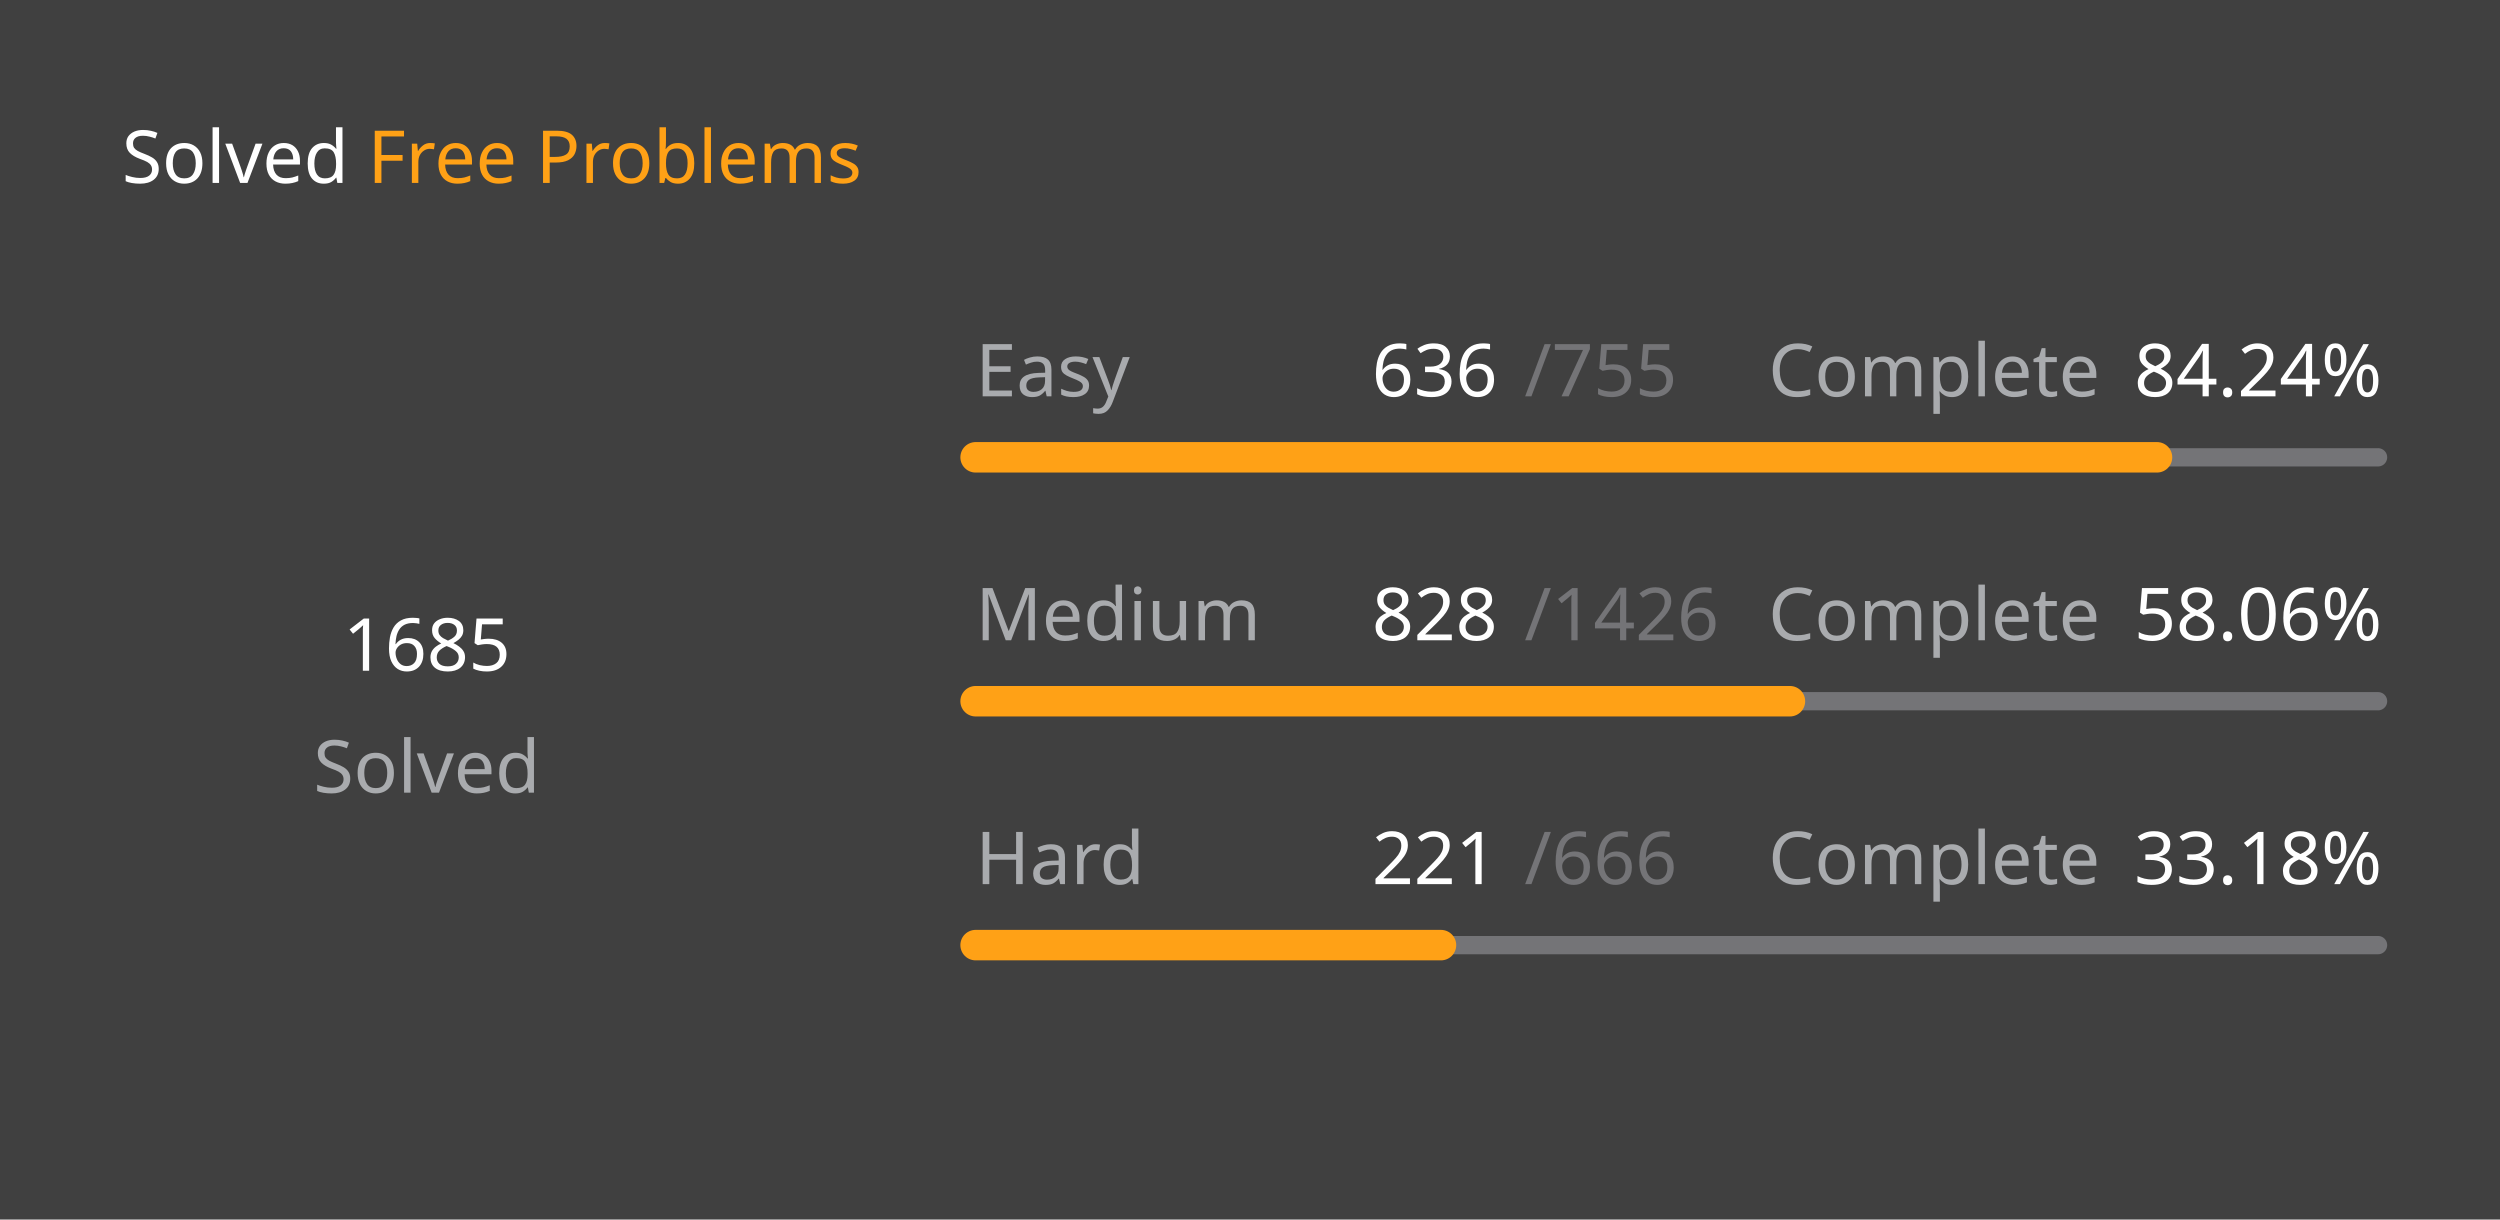
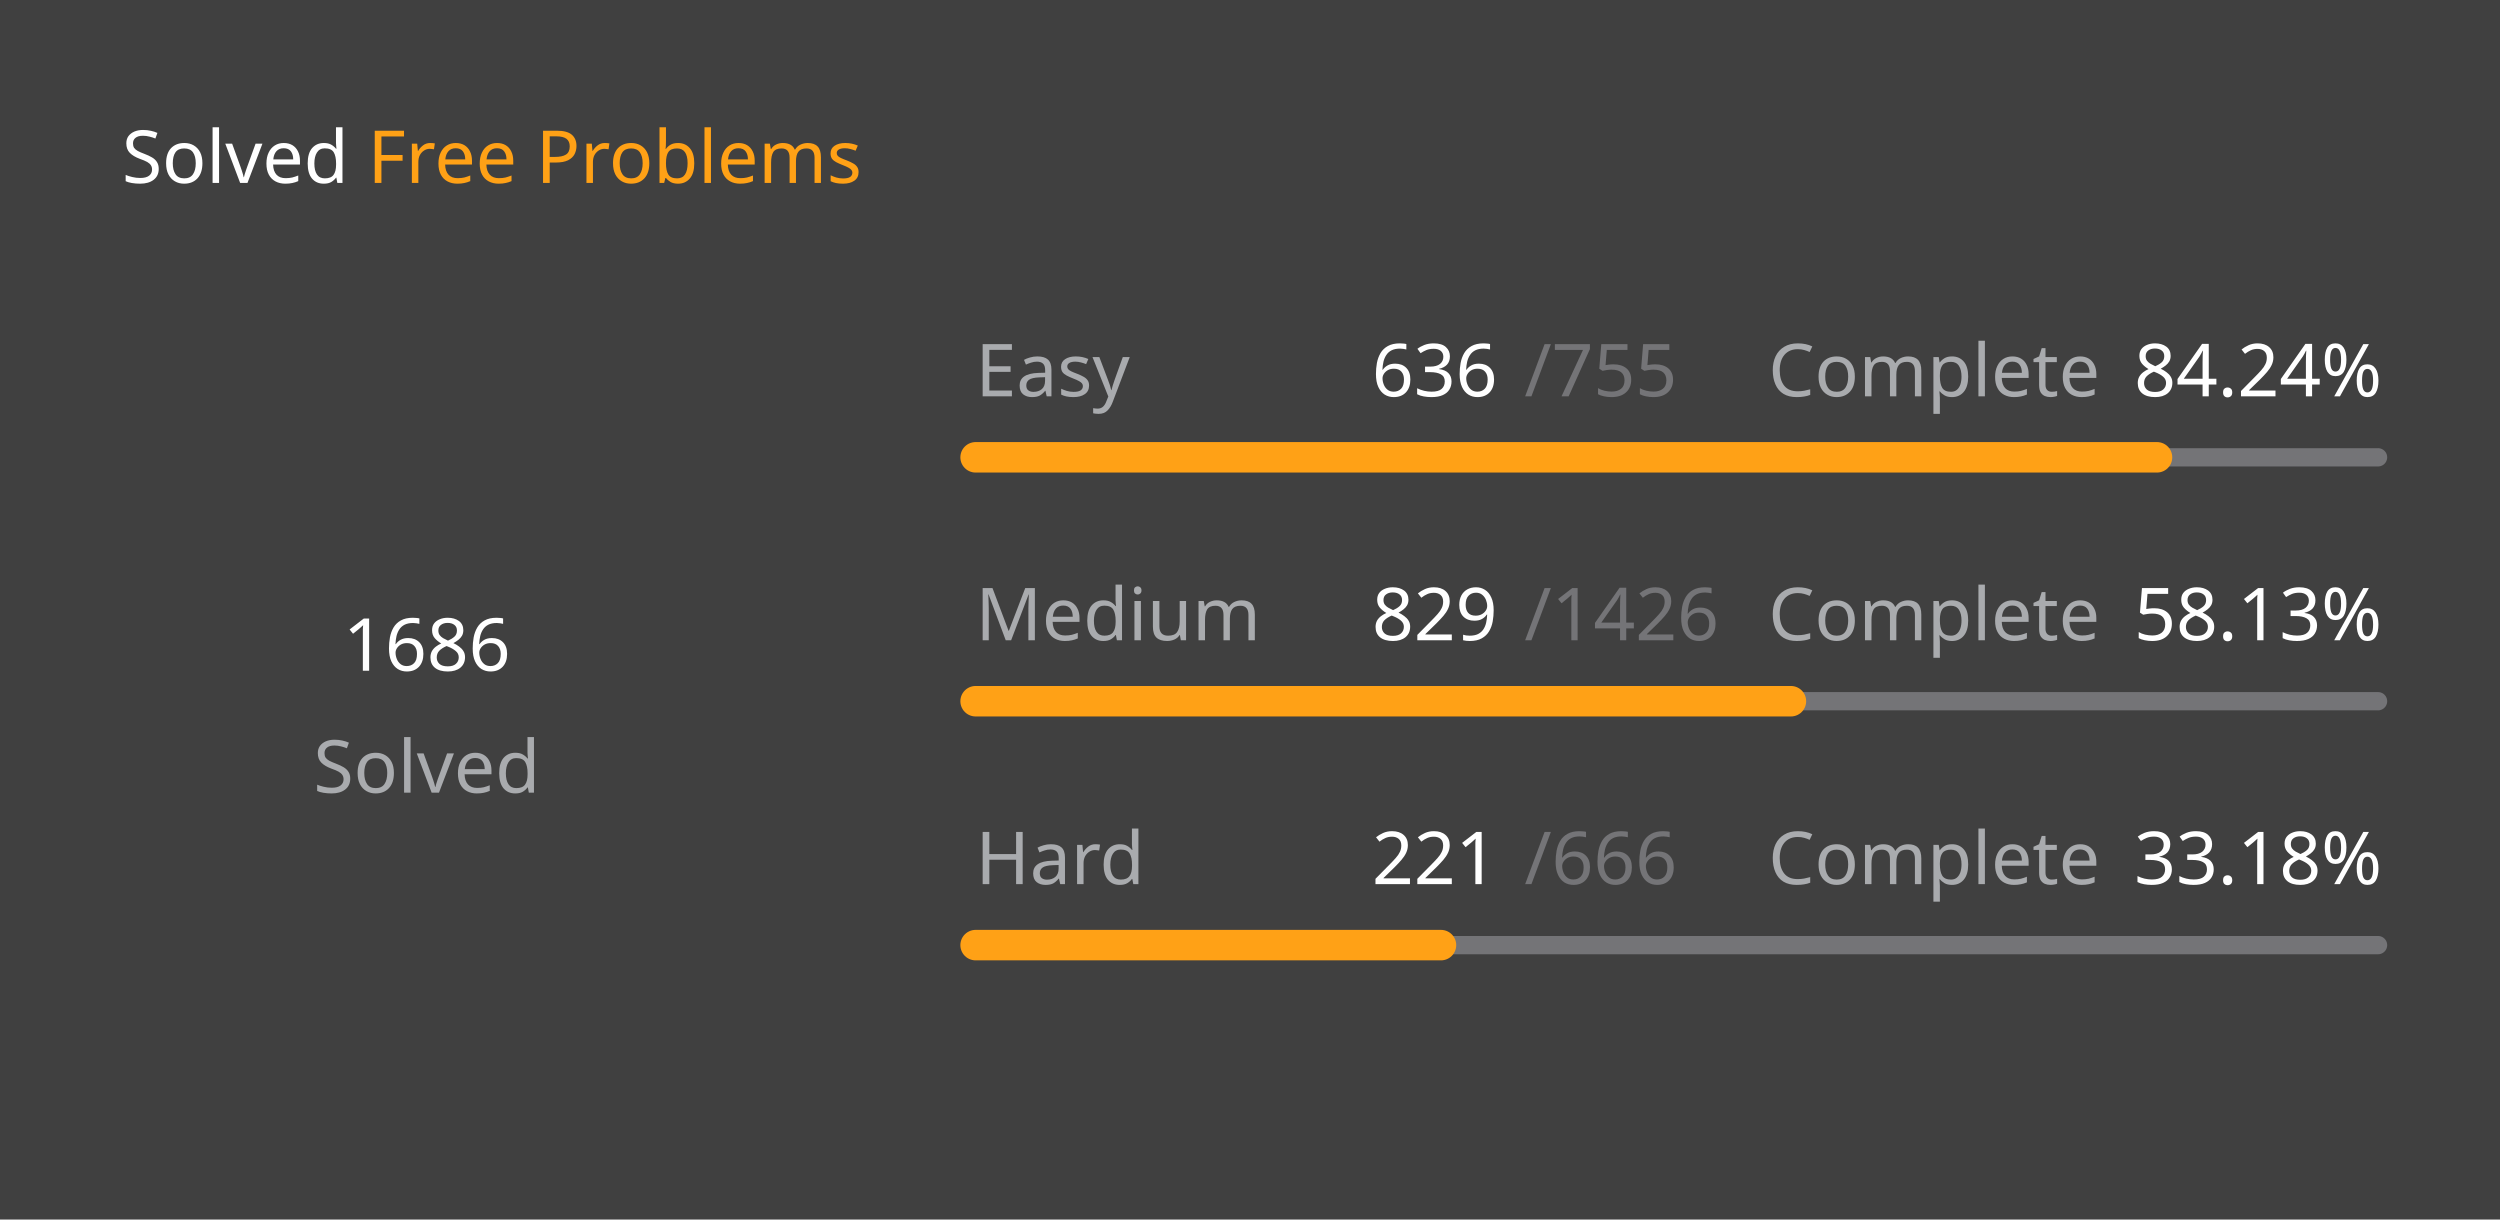
<svg xmlns="http://www.w3.org/2000/svg" version="1.1" height="200" width="410" viewBox="0 0 410 200">
  <style>*{font-family: "Segoe UI", Tahoma, Geneva, Verdana, sans-serif;}</style>
  <style>.title{font-weight: 500;font-size: 1rem;}</style>
  <style>.rotate-90{transform: rotate(-90deg);transform-origin: center;transform-box: fill-box;}</style>
  <style>.state{font-size: .75rem;}</style>
  <style>.light{color: #ffffff;fill: #ffffff;}</style>
  <style>.light-gray{color: #eff2f699;fill: #eff2f699;}</style>
  <style>.dark-gray{color: #ebebf54d;fill: #ebebf54d;}</style>
  <style>.gray{color: #747474;fill: #747474;}</style>
  <style>.orange{color: #ffa116;fill: #ffa116;}</style>
  <style>.background{color: #404040;fill: #404040;}</style>
  <rect fill="#404040" x="0" y="0" width="410" height="200" rx="0.5rem" />
  <g text-anchor="start" text-decoration="1" class="title">
    <text x="20" y="30">
      <tspan class="light">Solved</tspan>
      <tspan class="orange">Free Problems</tspan>
    </text>
  </g>
  <g class="rotate-90">
    <circle fill="none" cx="70" cy="110" r="46" stroke="#747474" stroke-width="3" stroke-linecap="round" />
-     <circle fill="none" cx="70" cy="110" r="46" stroke="#ffa116" stroke-width="5" stroke-linecap="round" stroke-dasharray="171.061 117.966" stroke-dashoffset="0" data-difficult="ALL" />
+     <circle fill="none" cx="70" cy="110" r="46" stroke="#ffa116" stroke-width="5" stroke-linecap="round" stroke-dasharray="171.162 117.864" stroke-dashoffset="0" data-difficult="ALL" />
  </g>
  <g class="state">
    <g text-anchor="middle">
-       <text x="70" y="110" class="light" font-size="1.2rem">1685</text>
+       <text x="70" y="110" class="light" font-size="1.2rem">1686</text>
      <text x="70" y="130" class="light-gray">Solved</text>
    </g>
    <g>
      <text x="160" y="65" class="light-gray">Easy</text>
      <text x="225" y="65" class="light">636</text>
      <text x="250" y="65" class="dark-gray">/755</text>
      <text x="290" y="65" class="light-gray">Complete</text>
      <text x="350" y="65" class="light">84.24%</text>
      <path d="M 160 75 L 390 75" stroke-linecap="round" stroke-linejoin="round" stroke="#ebebf54d" stroke-width="3" />
      <path d="M 160 75 L 353.748 75" stroke-linecap="round" stroke-linejoin="round" stroke="#ffa116" stroke-width="5" />
    </g>
    <g>
      <text x="160" y="105" class="light-gray">Medium</text>
-       <text x="225" y="105" class="light">828</text>
+       <text x="225" y="105" class="light">829</text>
      <text x="250" y="105" class="dark-gray">/1426</text>
      <text x="290" y="105" class="light-gray">Complete</text>
-       <text x="350" y="105" class="light">58.06%</text>
+       <text x="350" y="105" class="light">58.13%</text>
      <path d="M 160 115 L 390 115" stroke-linecap="round" stroke-linejoin="round" stroke="#ebebf54d" stroke-width="3" />
-       <path d="M 160 115 L 293.548 115" stroke-linecap="round" stroke-linejoin="round" stroke="#ffa116" stroke-width="5" />
+       <path d="M 160 115 L 293.71 115" stroke-linecap="round" stroke-linejoin="round" stroke="#ffa116" stroke-width="5" />
    </g>
    <g>
      <text x="160" y="145" class="light-gray">Hard</text>
      <text x="225" y="145" class="light">221</text>
      <text x="250" y="145" class="dark-gray">/666</text>
      <text x="290" y="145" class="light-gray">Complete</text>
      <text x="350" y="145" class="light">33.18%</text>
      <path d="M 160 155 L 390 155" stroke-linecap="round" stroke-linejoin="round" stroke="#ebebf54d" stroke-width="3" />
      <path d="M 160 155 L 236.321 155" stroke-linecap="round" stroke-linejoin="round" stroke="#ffa116" stroke-width="5" />
    </g>
  </g>
</svg>
